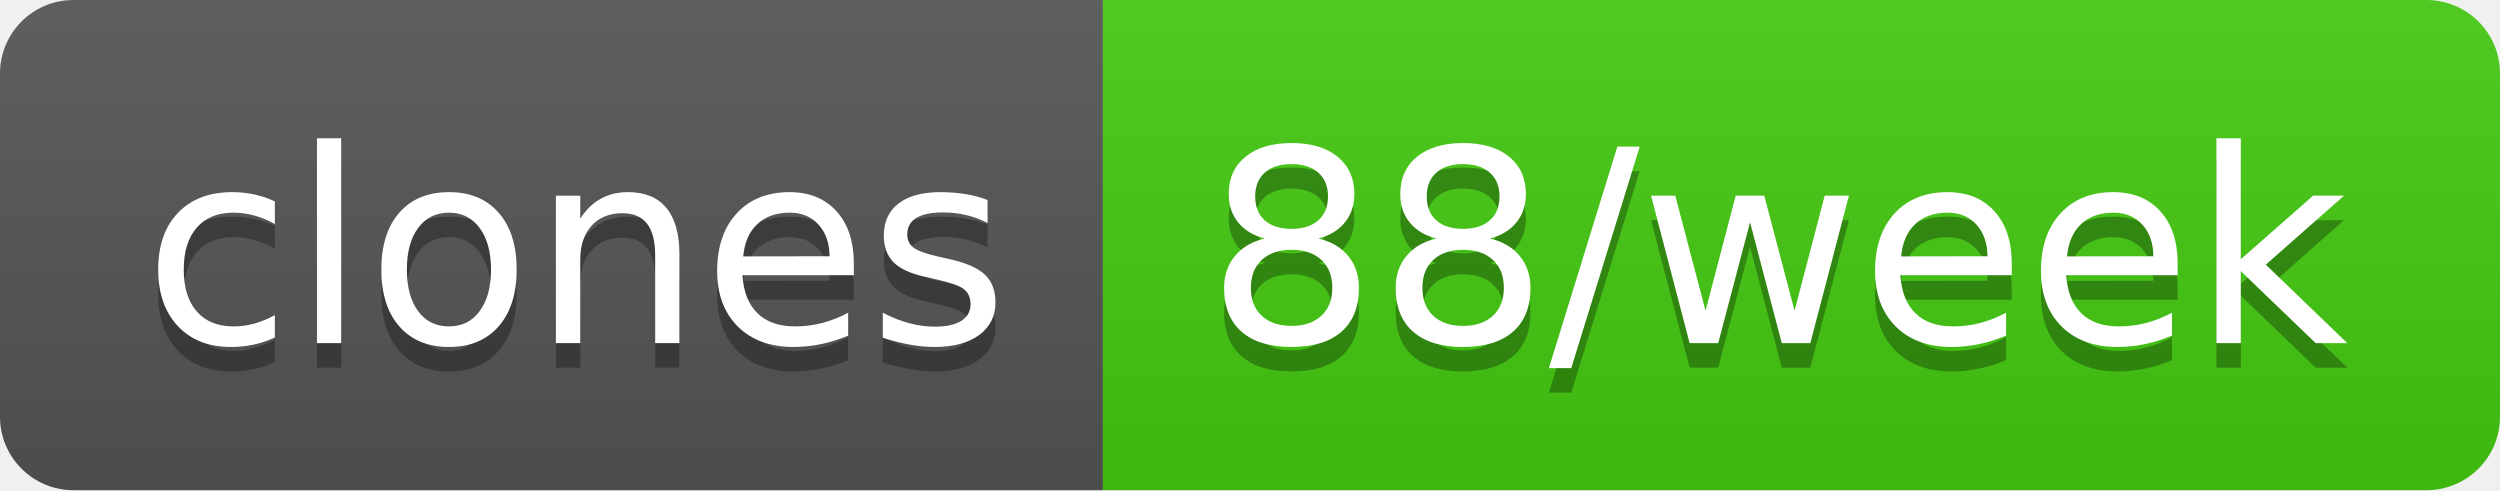
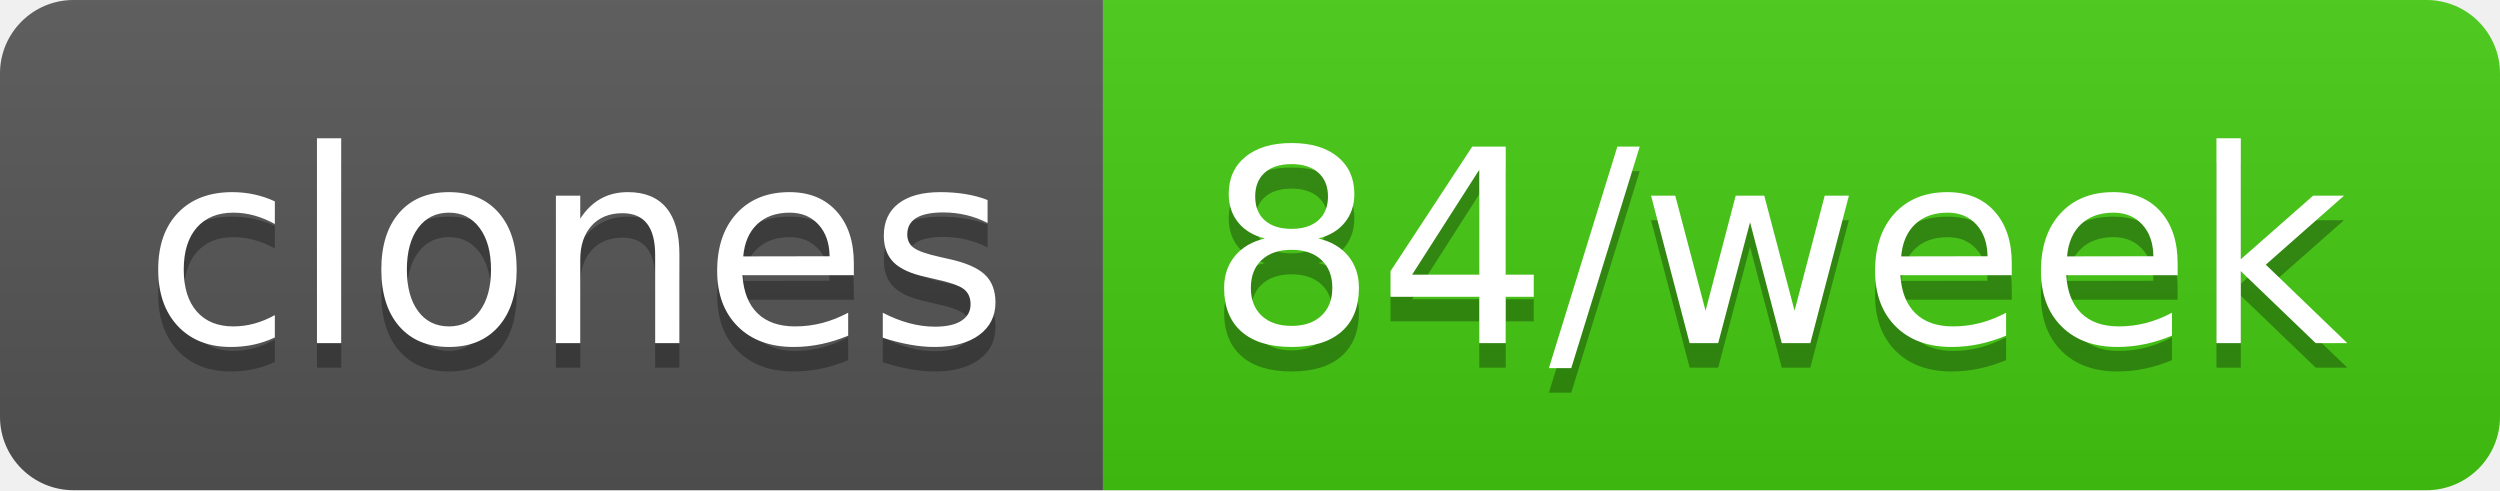
- <svg xmlns="http://www.w3.org/2000/svg" width="102" height="20" role="img" aria-label="clones: 88/week">
+ <svg xmlns="http://www.w3.org/2000/svg" width="102" height="20" role="img" aria-label="clones: 84/week">
  <linearGradient id="s" x2="0" y2="100%">
    <stop offset="0" stop-color="#bbb" stop-opacity=".1" />
    <stop offset="1" stop-opacity=".1" />
  </linearGradient>
  <clipPath id="r">
    <rect width="102" height="20" rx="3" fill="#fff" />
  </clipPath>
  <g clip-path="url(#r)">
    <rect width="45" height="20" fill="#555" />
    <rect x="45" width="57" height="20" fill="#4c1" />
    <rect width="102" height="20" fill="url(#s)" />
  </g>
  <g fill="#fff" text-anchor="middle" font-family="Verdana,Geneva,DejaVu Sans,sans-serif" text-rendering="geometricPrecision" font-size="110">
    <text aria-hidden="true" x="235" y="150" fill="#010101" fill-opacity=".3" transform="scale(.1)" textLength="350">clones</text>
    <text x="235" y="140" transform="scale(.1)" fill="#fff" textLength="350">clones</text>
-     <text aria-hidden="true" x="725" y="150" fill="#010101" fill-opacity=".3" transform="scale(.1)" textLength="470">88/week</text>
-     <text x="725" y="140" transform="scale(.1)" fill="#fff" textLength="470">88/week</text>
+     <text aria-hidden="true" x="725" y="150" fill="#010101" fill-opacity=".3" transform="scale(.1)" textLength="470">84/week</text>
+     <text x="725" y="140" transform="scale(.1)" fill="#fff" textLength="470">84/week</text>
  </g>
</svg>
